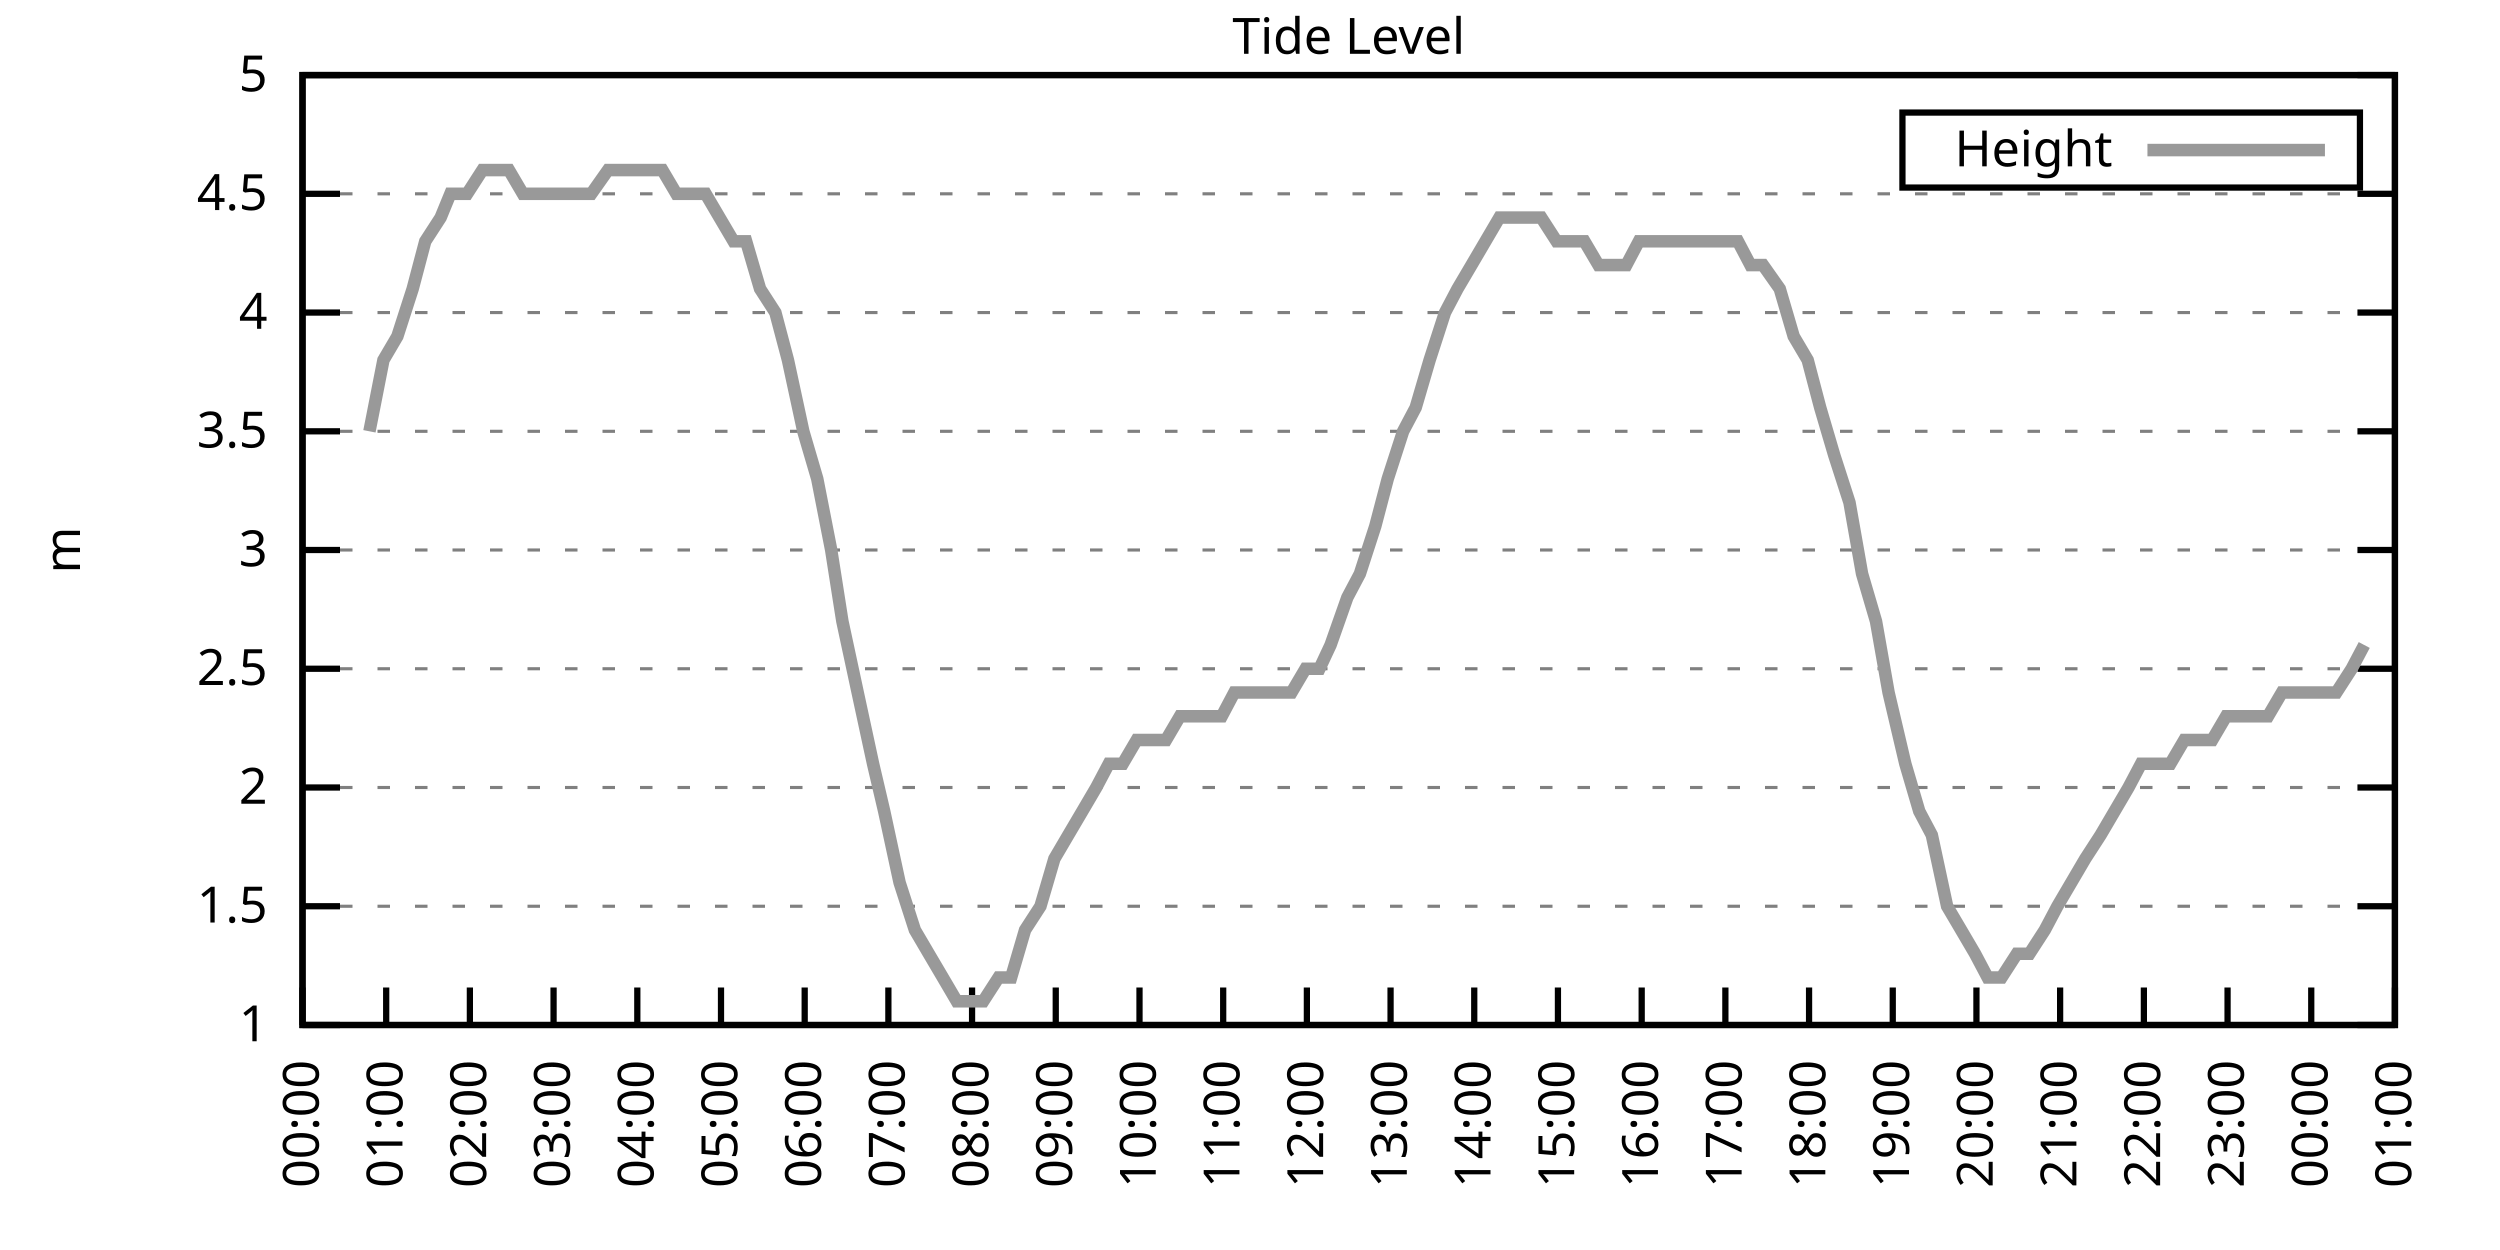
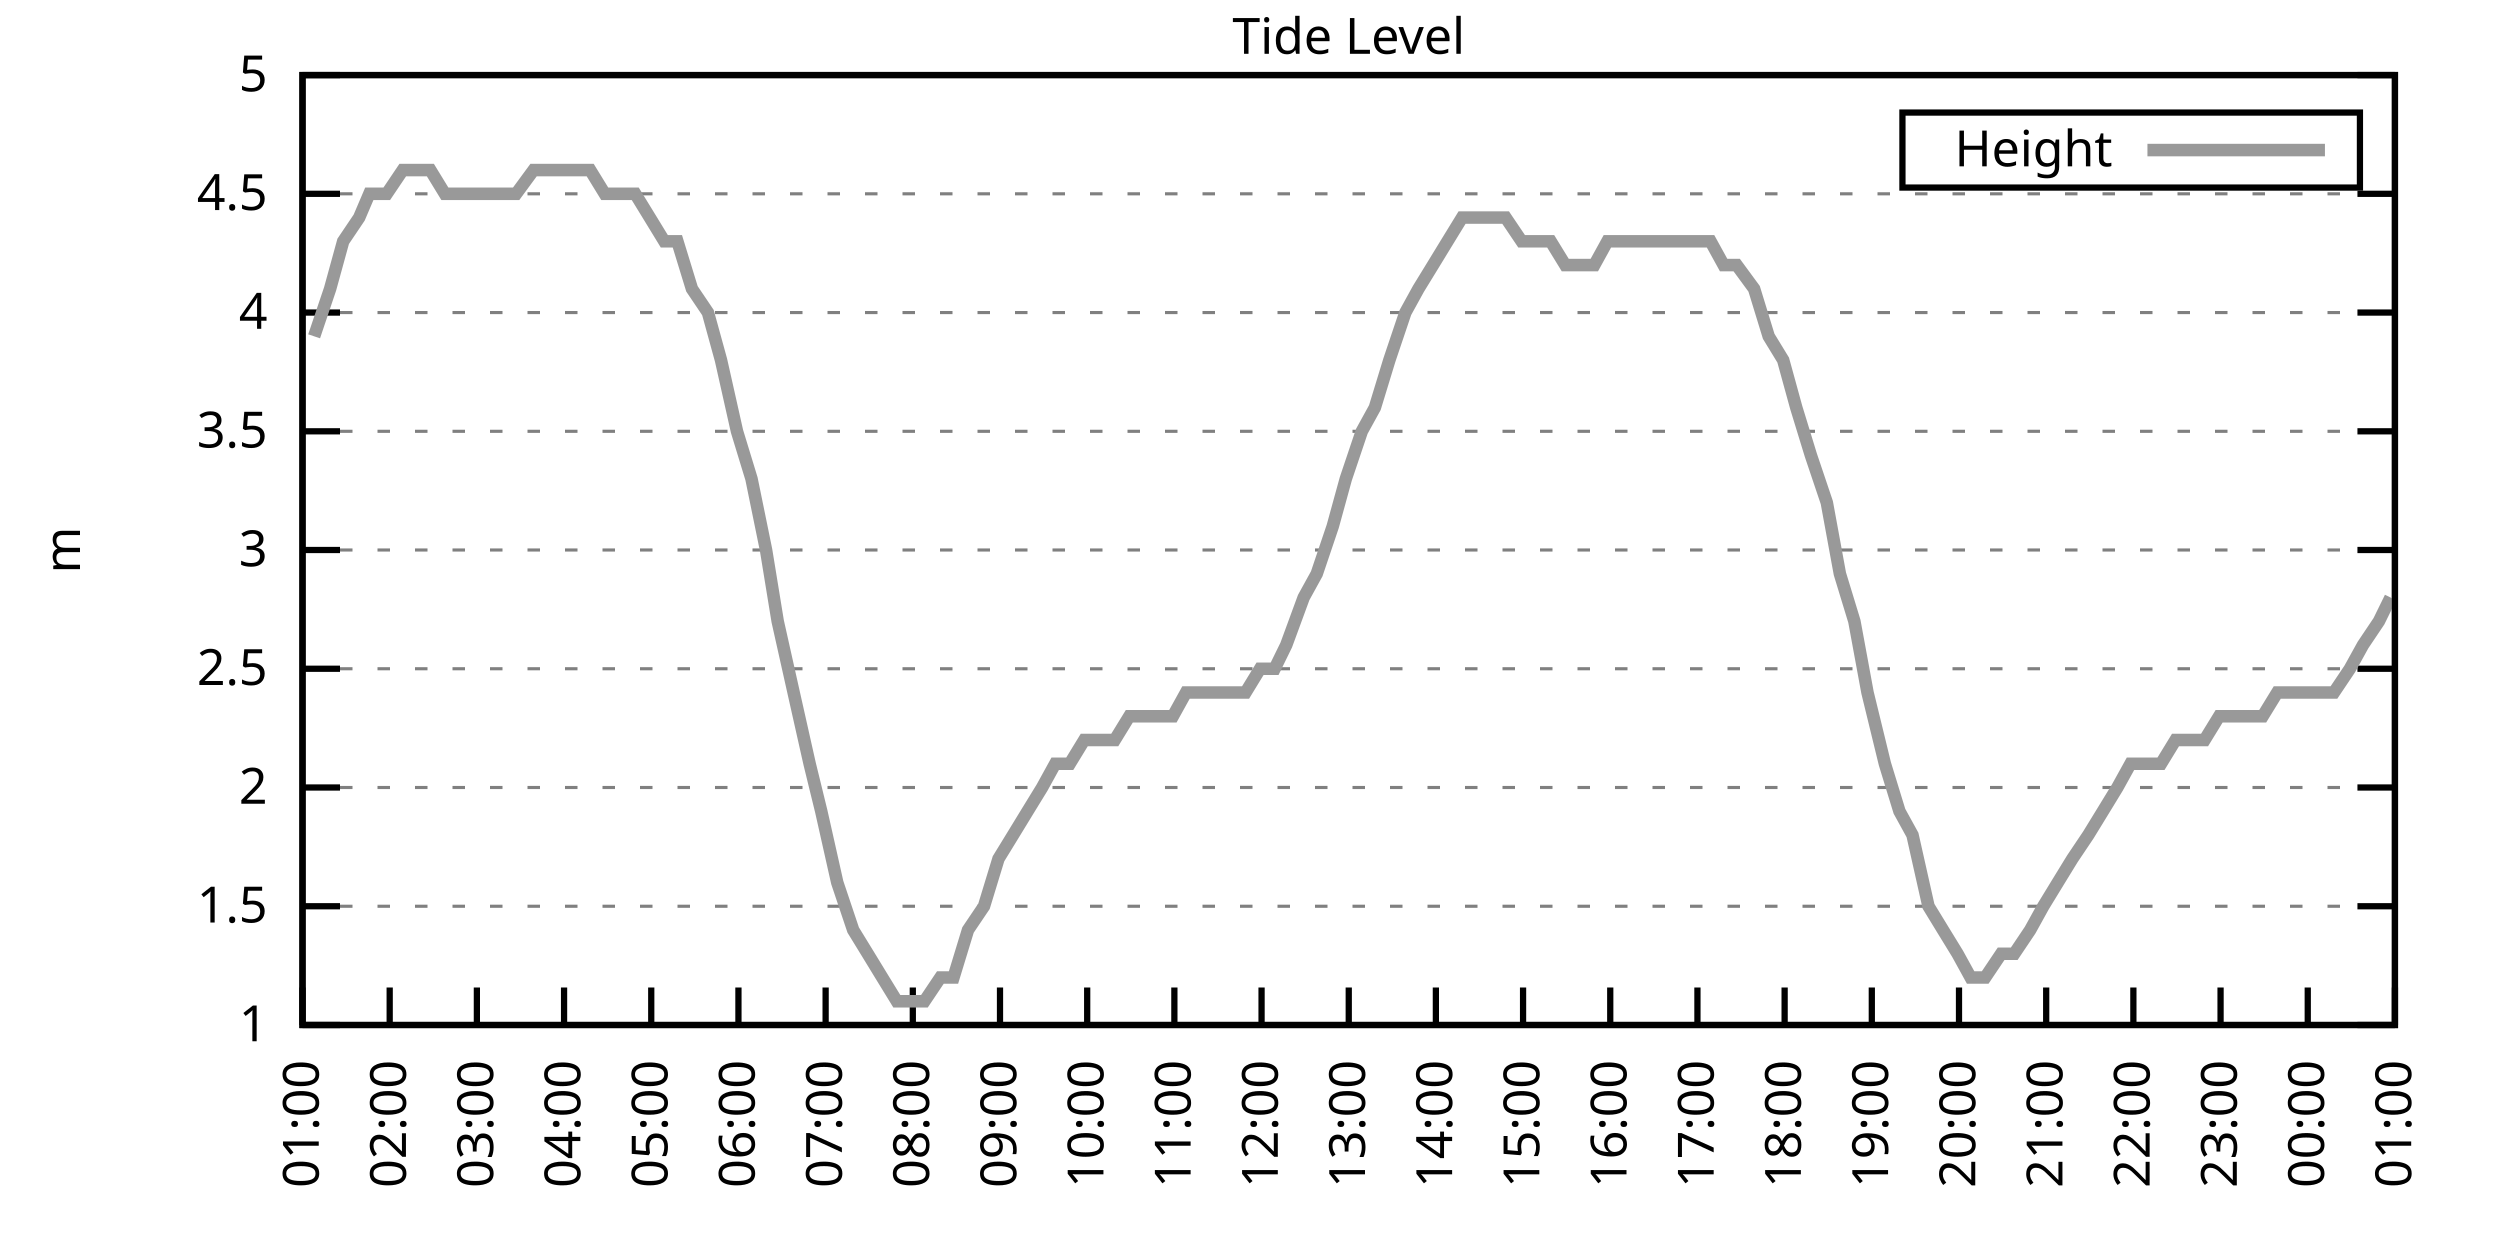
<svg xmlns="http://www.w3.org/2000/svg" xmlns:xlink="http://www.w3.org/1999/xlink" width="400" height="200" viewBox="0 0 400 200">
  <g id="gnuplot_canvas">
    <rect x="0" y="0" width="400" height="200" fill="none" />
    <defs>
      <circle id="gpDot" r="0.5" stroke-width="0.5" stroke="currentColor" />
      <path id="gpPt0" stroke-width="0.333" stroke="currentColor" d="M-1,0 h2 M0,-1 v2" />
      <path id="gpPt1" stroke-width="0.333" stroke="currentColor" d="M-1,-1 L1,1 M1,-1 L-1,1" />
      <path id="gpPt2" stroke-width="0.333" stroke="currentColor" d="M-1,0 L1,0 M0,-1 L0,1 M-1,-1 L1,1 M-1,1 L1,-1" />
      <rect id="gpPt3" stroke-width="0.333" stroke="currentColor" x="-1" y="-1" width="2" height="2" />
      <rect id="gpPt4" stroke-width="0.333" stroke="currentColor" fill="currentColor" x="-1" y="-1" width="2" height="2" />
      <circle id="gpPt5" stroke-width="0.333" stroke="currentColor" cx="0" cy="0" r="1" />
      <use xlink:href="#gpPt5" id="gpPt6" fill="currentColor" stroke="none" />
      <path id="gpPt7" stroke-width="0.333" stroke="currentColor" d="M0,-1.33 L-1.33,0.67 L1.33,0.67 z" />
      <use xlink:href="#gpPt7" id="gpPt8" fill="currentColor" stroke="none" />
      <use xlink:href="#gpPt7" id="gpPt9" stroke="currentColor" transform="rotate(180)" />
      <use xlink:href="#gpPt9" id="gpPt10" fill="currentColor" stroke="none" />
      <use xlink:href="#gpPt3" id="gpPt11" stroke="currentColor" transform="rotate(45)" />
      <use xlink:href="#gpPt11" id="gpPt12" fill="currentColor" stroke="none" />
      <path id="gpPt13" stroke-width="0.333" stroke="currentColor" d="M0,1.330 L1.265,0.411 L0.782,-1.067 L-0.782,-1.076 L-1.265,0.411 z" />
      <use xlink:href="#gpPt13" id="gpPt14" fill="currentColor" stroke="none" />
      <filter id="textbox" filterUnits="objectBoundingBox" x="0" y="0" height="1" width="1">
        <feFlood flood-color="white" flood-opacity="1" result="bgnd" />
        <feComposite in="SourceGraphic" in2="bgnd" operator="atop" />
      </filter>
      <filter id="greybox" filterUnits="objectBoundingBox" x="0" y="0" height="1" width="1">
        <feFlood flood-color="lightgrey" flood-opacity="1" result="grey" />
        <feComposite in="SourceGraphic" in2="grey" operator="atop" />
      </filter>
    </defs>
    <g fill="none" color="white" stroke="currentColor" stroke-width="1.00" stroke-linecap="butt" stroke-linejoin="miter">
</g>
    <g fill="none" color="black" stroke="currentColor" stroke-width="1.00" stroke-linecap="butt" stroke-linejoin="miter">
      <g stroke="none" shape-rendering="crispEdges">
        <polygon fill="rgb(255, 255, 255)" points="48.40,164.00 383.18,164.00 383.18,12.02 48.40,12.02 " />
      </g>
    </g>
    <g fill="none" color="black" stroke="currentColor" stroke-width="1.00" stroke-linecap="butt" stroke-linejoin="miter">
</g>
    <g fill="none" color="black" stroke="black" stroke-width="0.50" stroke-linecap="butt" stroke-linejoin="miter">
</g>
    <g fill="none" color="gray" stroke="currentColor" stroke-width="0.50" stroke-linecap="butt" stroke-linejoin="miter">
      <path stroke="gray" stroke-dasharray="2,4" class="gridline" d="M48.40,164.00 L383.19,164.00  " />
    </g>
    <g fill="none" color="gray" stroke="gray" stroke-width="1.00" stroke-linecap="butt" stroke-linejoin="miter">
</g>
    <g fill="none" color="black" stroke="currentColor" stroke-width="1.00" stroke-linecap="butt" stroke-linejoin="miter">
      <path stroke="black" d="M48.40,164.00 L54.40,164.00 M383.19,164.00 L377.19,164.00  " />
      <g transform="translate(42.80,166.60)" stroke="none" fill="black" font-family="Sans" font-size="8.00" text-anchor="end">
        <text>
          <tspan font-family="Sans"> 1</tspan>
        </text>
      </g>
    </g>
    <g fill="none" color="black" stroke="currentColor" stroke-width="1.00" stroke-linecap="butt" stroke-linejoin="miter">
</g>
    <g fill="none" color="black" stroke="black" stroke-width="0.50" stroke-linecap="butt" stroke-linejoin="miter">
</g>
    <g fill="none" color="gray" stroke="currentColor" stroke-width="0.50" stroke-linecap="butt" stroke-linejoin="miter">
      <path stroke="gray" stroke-dasharray="2,4" class="gridline" d="M48.40,145.00 L383.19,145.00  " />
    </g>
    <g fill="none" color="gray" stroke="gray" stroke-width="1.00" stroke-linecap="butt" stroke-linejoin="miter">
</g>
    <g fill="none" color="black" stroke="currentColor" stroke-width="1.00" stroke-linecap="butt" stroke-linejoin="miter">
      <path stroke="black" d="M48.40,145.00 L54.40,145.00 M383.19,145.00 L377.19,145.00  " />
      <g transform="translate(42.80,147.60)" stroke="none" fill="black" font-family="Sans" font-size="8.00" text-anchor="end">
        <text>
          <tspan font-family="Sans"> 1.5</tspan>
        </text>
      </g>
    </g>
    <g fill="none" color="black" stroke="currentColor" stroke-width="1.00" stroke-linecap="butt" stroke-linejoin="miter">
</g>
    <g fill="none" color="black" stroke="black" stroke-width="0.50" stroke-linecap="butt" stroke-linejoin="miter">
</g>
    <g fill="none" color="gray" stroke="currentColor" stroke-width="0.50" stroke-linecap="butt" stroke-linejoin="miter">
      <path stroke="gray" stroke-dasharray="2,4" class="gridline" d="M48.40,126.00 L383.19,126.00  " />
    </g>
    <g fill="none" color="gray" stroke="gray" stroke-width="1.00" stroke-linecap="butt" stroke-linejoin="miter">
</g>
    <g fill="none" color="black" stroke="currentColor" stroke-width="1.00" stroke-linecap="butt" stroke-linejoin="miter">
      <path stroke="black" d="M48.40,126.00 L54.40,126.00 M383.19,126.00 L377.19,126.00  " />
      <g transform="translate(42.80,128.60)" stroke="none" fill="black" font-family="Sans" font-size="8.00" text-anchor="end">
        <text>
          <tspan font-family="Sans"> 2</tspan>
        </text>
      </g>
    </g>
    <g fill="none" color="black" stroke="currentColor" stroke-width="1.00" stroke-linecap="butt" stroke-linejoin="miter">
</g>
    <g fill="none" color="black" stroke="black" stroke-width="0.50" stroke-linecap="butt" stroke-linejoin="miter">
</g>
    <g fill="none" color="gray" stroke="currentColor" stroke-width="0.50" stroke-linecap="butt" stroke-linejoin="miter">
      <path stroke="gray" stroke-dasharray="2,4" class="gridline" d="M48.40,107.00 L383.19,107.00  " />
    </g>
    <g fill="none" color="gray" stroke="gray" stroke-width="1.00" stroke-linecap="butt" stroke-linejoin="miter">
</g>
    <g fill="none" color="black" stroke="currentColor" stroke-width="1.00" stroke-linecap="butt" stroke-linejoin="miter">
      <path stroke="black" d="M48.40,107.00 L54.40,107.00 M383.19,107.00 L377.19,107.00  " />
      <g transform="translate(42.80,109.60)" stroke="none" fill="black" font-family="Sans" font-size="8.00" text-anchor="end">
        <text>
          <tspan font-family="Sans"> 2.5</tspan>
        </text>
      </g>
    </g>
    <g fill="none" color="black" stroke="currentColor" stroke-width="1.00" stroke-linecap="butt" stroke-linejoin="miter">
</g>
    <g fill="none" color="black" stroke="black" stroke-width="0.50" stroke-linecap="butt" stroke-linejoin="miter">
</g>
    <g fill="none" color="gray" stroke="currentColor" stroke-width="0.50" stroke-linecap="butt" stroke-linejoin="miter">
      <path stroke="gray" stroke-dasharray="2,4" class="gridline" d="M48.40,88.00 L383.19,88.00  " />
    </g>
    <g fill="none" color="gray" stroke="gray" stroke-width="1.00" stroke-linecap="butt" stroke-linejoin="miter">
</g>
    <g fill="none" color="black" stroke="currentColor" stroke-width="1.00" stroke-linecap="butt" stroke-linejoin="miter">
      <path stroke="black" d="M48.40,88.00 L54.40,88.00 M383.19,88.00 L377.19,88.00  " />
      <g transform="translate(42.80,90.60)" stroke="none" fill="black" font-family="Sans" font-size="8.00" text-anchor="end">
        <text>
          <tspan font-family="Sans"> 3</tspan>
        </text>
      </g>
    </g>
    <g fill="none" color="black" stroke="currentColor" stroke-width="1.00" stroke-linecap="butt" stroke-linejoin="miter">
</g>
    <g fill="none" color="black" stroke="black" stroke-width="0.50" stroke-linecap="butt" stroke-linejoin="miter">
</g>
    <g fill="none" color="gray" stroke="currentColor" stroke-width="0.50" stroke-linecap="butt" stroke-linejoin="miter">
      <path stroke="gray" stroke-dasharray="2,4" class="gridline" d="M48.40,69.01 L383.19,69.01  " />
    </g>
    <g fill="none" color="gray" stroke="gray" stroke-width="1.00" stroke-linecap="butt" stroke-linejoin="miter">
</g>
    <g fill="none" color="black" stroke="currentColor" stroke-width="1.00" stroke-linecap="butt" stroke-linejoin="miter">
      <path stroke="black" d="M48.40,69.01 L54.40,69.01 M383.19,69.01 L377.19,69.01  " />
      <g transform="translate(42.80,71.61)" stroke="none" fill="black" font-family="Sans" font-size="8.00" text-anchor="end">
        <text>
          <tspan font-family="Sans"> 3.5</tspan>
        </text>
      </g>
    </g>
    <g fill="none" color="black" stroke="currentColor" stroke-width="1.00" stroke-linecap="butt" stroke-linejoin="miter">
</g>
    <g fill="none" color="black" stroke="black" stroke-width="0.50" stroke-linecap="butt" stroke-linejoin="miter">
</g>
    <g fill="none" color="gray" stroke="currentColor" stroke-width="0.50" stroke-linecap="butt" stroke-linejoin="miter">
      <path stroke="gray" stroke-dasharray="2,4" class="gridline" d="M48.40,50.01 L383.19,50.01  " />
    </g>
    <g fill="none" color="gray" stroke="gray" stroke-width="1.00" stroke-linecap="butt" stroke-linejoin="miter">
</g>
    <g fill="none" color="black" stroke="currentColor" stroke-width="1.00" stroke-linecap="butt" stroke-linejoin="miter">
      <path stroke="black" d="M48.40,50.01 L54.40,50.01 M383.19,50.01 L377.19,50.01  " />
      <g transform="translate(42.80,52.61)" stroke="none" fill="black" font-family="Sans" font-size="8.00" text-anchor="end">
        <text>
          <tspan font-family="Sans"> 4</tspan>
        </text>
      </g>
    </g>
    <g fill="none" color="black" stroke="currentColor" stroke-width="1.00" stroke-linecap="butt" stroke-linejoin="miter">
</g>
    <g fill="none" color="black" stroke="black" stroke-width="0.50" stroke-linecap="butt" stroke-linejoin="miter">
</g>
    <g fill="none" color="gray" stroke="currentColor" stroke-width="0.50" stroke-linecap="butt" stroke-linejoin="miter">
      <path stroke="gray" stroke-dasharray="2,4" class="gridline" d="M48.40,31.01 L383.19,31.01  " />
    </g>
    <g fill="none" color="gray" stroke="gray" stroke-width="1.00" stroke-linecap="butt" stroke-linejoin="miter">
</g>
    <g fill="none" color="black" stroke="currentColor" stroke-width="1.00" stroke-linecap="butt" stroke-linejoin="miter">
      <path stroke="black" d="M48.40,31.01 L54.40,31.01 M383.19,31.01 L377.19,31.01  " />
      <g transform="translate(42.80,33.61)" stroke="none" fill="black" font-family="Sans" font-size="8.00" text-anchor="end">
        <text>
          <tspan font-family="Sans"> 4.5</tspan>
        </text>
      </g>
    </g>
    <g fill="none" color="black" stroke="currentColor" stroke-width="1.00" stroke-linecap="butt" stroke-linejoin="miter">
</g>
    <g fill="none" color="black" stroke="black" stroke-width="0.50" stroke-linecap="butt" stroke-linejoin="miter">
</g>
    <g fill="none" color="gray" stroke="currentColor" stroke-width="0.50" stroke-linecap="butt" stroke-linejoin="miter">
      <path stroke="gray" stroke-dasharray="2,4" class="gridline" d="M48.40,12.01 L383.19,12.01  " />
    </g>
    <g fill="none" color="gray" stroke="gray" stroke-width="1.00" stroke-linecap="butt" stroke-linejoin="miter">
</g>
    <g fill="none" color="black" stroke="currentColor" stroke-width="1.00" stroke-linecap="butt" stroke-linejoin="miter">
      <path stroke="black" d="M48.40,12.01 L54.40,12.01 M383.19,12.01 L377.19,12.01  " />
      <g transform="translate(42.80,14.61)" stroke="none" fill="black" font-family="Sans" font-size="8.00" text-anchor="end">
        <text>
          <tspan font-family="Sans"> 5</tspan>
        </text>
      </g>
    </g>
    <g fill="none" color="black" stroke="currentColor" stroke-width="1.00" stroke-linecap="butt" stroke-linejoin="miter">
      <path stroke="black" d="M48.40,164.00 L48.40,158.00  " />
      <g transform="translate(51.00,169.60) rotate(270.00)" stroke="none" fill="black" font-family="Sans" font-size="8.00" text-anchor="end">
        <text>
-           <tspan font-family="Sans">00:00</tspan>
-         </text>
-       </g>
-     </g>
-     <g fill="none" color="black" stroke="currentColor" stroke-width="1.00" stroke-linecap="butt" stroke-linejoin="miter">
-       <path stroke="black" d="M61.79,164.00 L61.79,158.00  " />
-       <g transform="translate(64.39,169.60) rotate(270.00)" stroke="none" fill="black" font-family="Sans" font-size="8.00" text-anchor="end">
-         <text>
          <tspan font-family="Sans">01:00</tspan>
        </text>
      </g>
    </g>
    <g fill="none" color="black" stroke="currentColor" stroke-width="1.00" stroke-linecap="butt" stroke-linejoin="miter">
-       <path stroke="black" d="M75.18,164.00 L75.18,158.00  " />
-       <g transform="translate(77.78,169.60) rotate(270.00)" stroke="none" fill="black" font-family="Sans" font-size="8.00" text-anchor="end">
+       <path stroke="black" d="M62.35,164.00 L62.35,158.00  " />
+       <g transform="translate(64.95,169.60) rotate(270.00)" stroke="none" fill="black" font-family="Sans" font-size="8.00" text-anchor="end">
        <text>
          <tspan font-family="Sans">02:00</tspan>
        </text>
      </g>
    </g>
    <g fill="none" color="black" stroke="currentColor" stroke-width="1.00" stroke-linecap="butt" stroke-linejoin="miter">
-       <path stroke="black" d="M88.57,164.00 L88.57,158.00  " />
-       <g transform="translate(91.17,169.60) rotate(270.00)" stroke="none" fill="black" font-family="Sans" font-size="8.00" text-anchor="end">
+       <path stroke="black" d="M76.30,164.00 L76.30,158.00  " />
+       <g transform="translate(78.90,169.60) rotate(270.00)" stroke="none" fill="black" font-family="Sans" font-size="8.00" text-anchor="end">
        <text>
          <tspan font-family="Sans">03:00</tspan>
        </text>
      </g>
    </g>
    <g fill="none" color="black" stroke="currentColor" stroke-width="1.00" stroke-linecap="butt" stroke-linejoin="miter">
-       <path stroke="black" d="M101.97,164.00 L101.97,158.00  " />
-       <g transform="translate(104.57,169.60) rotate(270.00)" stroke="none" fill="black" font-family="Sans" font-size="8.00" text-anchor="end">
+       <path stroke="black" d="M90.25,164.00 L90.25,158.00  " />
+       <g transform="translate(92.85,169.60) rotate(270.00)" stroke="none" fill="black" font-family="Sans" font-size="8.00" text-anchor="end">
        <text>
          <tspan font-family="Sans">04:00</tspan>
        </text>
      </g>
    </g>
    <g fill="none" color="black" stroke="currentColor" stroke-width="1.00" stroke-linecap="butt" stroke-linejoin="miter">
-       <path stroke="black" d="M115.36,164.00 L115.36,158.00  " />
-       <g transform="translate(117.96,169.60) rotate(270.00)" stroke="none" fill="black" font-family="Sans" font-size="8.00" text-anchor="end">
+       <path stroke="black" d="M104.20,164.00 L104.20,158.00  " />
+       <g transform="translate(106.80,169.60) rotate(270.00)" stroke="none" fill="black" font-family="Sans" font-size="8.00" text-anchor="end">
        <text>
          <tspan font-family="Sans">05:00</tspan>
        </text>
      </g>
    </g>
    <g fill="none" color="black" stroke="currentColor" stroke-width="1.00" stroke-linecap="butt" stroke-linejoin="miter">
-       <path stroke="black" d="M128.75,164.00 L128.75,158.00  " />
-       <g transform="translate(131.35,169.60) rotate(270.00)" stroke="none" fill="black" font-family="Sans" font-size="8.00" text-anchor="end">
+       <path stroke="black" d="M118.15,164.00 L118.15,158.00  " />
+       <g transform="translate(120.75,169.60) rotate(270.00)" stroke="none" fill="black" font-family="Sans" font-size="8.00" text-anchor="end">
        <text>
          <tspan font-family="Sans">06:00</tspan>
        </text>
      </g>
    </g>
    <g fill="none" color="black" stroke="currentColor" stroke-width="1.00" stroke-linecap="butt" stroke-linejoin="miter">
-       <path stroke="black" d="M142.14,164.00 L142.14,158.00  " />
-       <g transform="translate(144.74,169.60) rotate(270.00)" stroke="none" fill="black" font-family="Sans" font-size="8.00" text-anchor="end">
+       <path stroke="black" d="M132.10,164.00 L132.10,158.00  " />
+       <g transform="translate(134.70,169.60) rotate(270.00)" stroke="none" fill="black" font-family="Sans" font-size="8.00" text-anchor="end">
        <text>
          <tspan font-family="Sans">07:00</tspan>
        </text>
      </g>
    </g>
    <g fill="none" color="black" stroke="currentColor" stroke-width="1.00" stroke-linecap="butt" stroke-linejoin="miter">
-       <path stroke="black" d="M155.53,164.00 L155.53,158.00  " />
-       <g transform="translate(158.13,169.60) rotate(270.00)" stroke="none" fill="black" font-family="Sans" font-size="8.00" text-anchor="end">
+       <path stroke="black" d="M146.05,164.00 L146.05,158.00  " />
+       <g transform="translate(148.65,169.60) rotate(270.00)" stroke="none" fill="black" font-family="Sans" font-size="8.00" text-anchor="end">
        <text>
          <tspan font-family="Sans">08:00</tspan>
        </text>
      </g>
    </g>
    <g fill="none" color="black" stroke="currentColor" stroke-width="1.00" stroke-linecap="butt" stroke-linejoin="miter">
-       <path stroke="black" d="M168.92,164.00 L168.92,158.00  " />
-       <g transform="translate(171.52,169.60) rotate(270.00)" stroke="none" fill="black" font-family="Sans" font-size="8.00" text-anchor="end">
+       <path stroke="black" d="M160.00,164.00 L160.00,158.00  " />
+       <g transform="translate(162.60,169.60) rotate(270.00)" stroke="none" fill="black" font-family="Sans" font-size="8.00" text-anchor="end">
        <text>
          <tspan font-family="Sans">09:00</tspan>
        </text>
      </g>
    </g>
    <g fill="none" color="black" stroke="currentColor" stroke-width="1.00" stroke-linecap="butt" stroke-linejoin="miter">
-       <path stroke="black" d="M182.32,164.00 L182.32,158.00  " />
-       <g transform="translate(184.92,169.60) rotate(270.00)" stroke="none" fill="black" font-family="Sans" font-size="8.00" text-anchor="end">
+       <path stroke="black" d="M173.95,164.00 L173.95,158.00  " />
+       <g transform="translate(176.55,169.60) rotate(270.00)" stroke="none" fill="black" font-family="Sans" font-size="8.00" text-anchor="end">
        <text>
          <tspan font-family="Sans">10:00</tspan>
        </text>
      </g>
    </g>
    <g fill="none" color="black" stroke="currentColor" stroke-width="1.00" stroke-linecap="butt" stroke-linejoin="miter">
-       <path stroke="black" d="M195.71,164.00 L195.71,158.00  " />
-       <g transform="translate(198.31,169.60) rotate(270.00)" stroke="none" fill="black" font-family="Sans" font-size="8.00" text-anchor="end">
+       <path stroke="black" d="M187.90,164.00 L187.90,158.00  " />
+       <g transform="translate(190.50,169.60) rotate(270.00)" stroke="none" fill="black" font-family="Sans" font-size="8.00" text-anchor="end">
        <text>
          <tspan font-family="Sans">11:00</tspan>
        </text>
      </g>
    </g>
    <g fill="none" color="black" stroke="currentColor" stroke-width="1.00" stroke-linecap="butt" stroke-linejoin="miter">
-       <path stroke="black" d="M209.10,164.00 L209.10,158.00  " />
-       <g transform="translate(211.70,169.60) rotate(270.00)" stroke="none" fill="black" font-family="Sans" font-size="8.00" text-anchor="end">
+       <path stroke="black" d="M201.85,164.00 L201.85,158.00  " />
+       <g transform="translate(204.45,169.60) rotate(270.00)" stroke="none" fill="black" font-family="Sans" font-size="8.00" text-anchor="end">
        <text>
          <tspan font-family="Sans">12:00</tspan>
        </text>
      </g>
    </g>
    <g fill="none" color="black" stroke="currentColor" stroke-width="1.00" stroke-linecap="butt" stroke-linejoin="miter">
-       <path stroke="black" d="M222.49,164.00 L222.49,158.00  " />
-       <g transform="translate(225.09,169.60) rotate(270.00)" stroke="none" fill="black" font-family="Sans" font-size="8.00" text-anchor="end">
+       <path stroke="black" d="M215.80,164.00 L215.80,158.00  " />
+       <g transform="translate(218.40,169.60) rotate(270.00)" stroke="none" fill="black" font-family="Sans" font-size="8.00" text-anchor="end">
        <text>
          <tspan font-family="Sans">13:00</tspan>
        </text>
      </g>
    </g>
    <g fill="none" color="black" stroke="currentColor" stroke-width="1.00" stroke-linecap="butt" stroke-linejoin="miter">
-       <path stroke="black" d="M235.88,164.00 L235.88,158.00  " />
-       <g transform="translate(238.48,169.60) rotate(270.00)" stroke="none" fill="black" font-family="Sans" font-size="8.00" text-anchor="end">
+       <path stroke="black" d="M229.74,164.00 L229.74,158.00  " />
+       <g transform="translate(232.34,169.60) rotate(270.00)" stroke="none" fill="black" font-family="Sans" font-size="8.00" text-anchor="end">
        <text>
          <tspan font-family="Sans">14:00</tspan>
        </text>
      </g>
    </g>
    <g fill="none" color="black" stroke="currentColor" stroke-width="1.00" stroke-linecap="butt" stroke-linejoin="miter">
-       <path stroke="black" d="M249.27,164.00 L249.27,158.00  " />
-       <g transform="translate(251.87,169.60) rotate(270.00)" stroke="none" fill="black" font-family="Sans" font-size="8.00" text-anchor="end">
+       <path stroke="black" d="M243.69,164.00 L243.69,158.00  " />
+       <g transform="translate(246.29,169.60) rotate(270.00)" stroke="none" fill="black" font-family="Sans" font-size="8.00" text-anchor="end">
        <text>
          <tspan font-family="Sans">15:00</tspan>
        </text>
      </g>
    </g>
    <g fill="none" color="black" stroke="currentColor" stroke-width="1.00" stroke-linecap="butt" stroke-linejoin="miter">
-       <path stroke="black" d="M262.67,164.00 L262.67,158.00  " />
-       <g transform="translate(265.27,169.60) rotate(270.00)" stroke="none" fill="black" font-family="Sans" font-size="8.00" text-anchor="end">
+       <path stroke="black" d="M257.64,164.00 L257.64,158.00  " />
+       <g transform="translate(260.24,169.60) rotate(270.00)" stroke="none" fill="black" font-family="Sans" font-size="8.00" text-anchor="end">
        <text>
          <tspan font-family="Sans">16:00</tspan>
        </text>
      </g>
    </g>
    <g fill="none" color="black" stroke="currentColor" stroke-width="1.00" stroke-linecap="butt" stroke-linejoin="miter">
-       <path stroke="black" d="M276.06,164.00 L276.06,158.00  " />
-       <g transform="translate(278.66,169.60) rotate(270.00)" stroke="none" fill="black" font-family="Sans" font-size="8.00" text-anchor="end">
+       <path stroke="black" d="M271.59,164.00 L271.59,158.00  " />
+       <g transform="translate(274.19,169.60) rotate(270.00)" stroke="none" fill="black" font-family="Sans" font-size="8.00" text-anchor="end">
        <text>
          <tspan font-family="Sans">17:00</tspan>
        </text>
      </g>
    </g>
    <g fill="none" color="black" stroke="currentColor" stroke-width="1.00" stroke-linecap="butt" stroke-linejoin="miter">
-       <path stroke="black" d="M289.45,164.00 L289.45,158.00  " />
-       <g transform="translate(292.05,169.60) rotate(270.00)" stroke="none" fill="black" font-family="Sans" font-size="8.00" text-anchor="end">
+       <path stroke="black" d="M285.54,164.00 L285.54,158.00  " />
+       <g transform="translate(288.14,169.60) rotate(270.00)" stroke="none" fill="black" font-family="Sans" font-size="8.00" text-anchor="end">
        <text>
          <tspan font-family="Sans">18:00</tspan>
        </text>
      </g>
    </g>
    <g fill="none" color="black" stroke="currentColor" stroke-width="1.00" stroke-linecap="butt" stroke-linejoin="miter">
-       <path stroke="black" d="M302.84,164.00 L302.84,158.00  " />
-       <g transform="translate(305.44,169.60) rotate(270.00)" stroke="none" fill="black" font-family="Sans" font-size="8.00" text-anchor="end">
+       <path stroke="black" d="M299.49,164.00 L299.49,158.00  " />
+       <g transform="translate(302.09,169.60) rotate(270.00)" stroke="none" fill="black" font-family="Sans" font-size="8.00" text-anchor="end">
        <text>
          <tspan font-family="Sans">19:00</tspan>
        </text>
      </g>
    </g>
    <g fill="none" color="black" stroke="currentColor" stroke-width="1.00" stroke-linecap="butt" stroke-linejoin="miter">
-       <path stroke="black" d="M316.23,164.00 L316.23,158.00  " />
-       <g transform="translate(318.83,169.60) rotate(270.00)" stroke="none" fill="black" font-family="Sans" font-size="8.00" text-anchor="end">
+       <path stroke="black" d="M313.44,164.00 L313.44,158.00  " />
+       <g transform="translate(316.04,169.60) rotate(270.00)" stroke="none" fill="black" font-family="Sans" font-size="8.00" text-anchor="end">
        <text>
          <tspan font-family="Sans">20:00</tspan>
        </text>
      </g>
    </g>
    <g fill="none" color="black" stroke="currentColor" stroke-width="1.00" stroke-linecap="butt" stroke-linejoin="miter">
-       <path stroke="black" d="M329.62,164.00 L329.62,158.00  " />
-       <g transform="translate(332.22,169.60) rotate(270.00)" stroke="none" fill="black" font-family="Sans" font-size="8.00" text-anchor="end">
+       <path stroke="black" d="M327.39,164.00 L327.39,158.00  " />
+       <g transform="translate(329.99,169.60) rotate(270.00)" stroke="none" fill="black" font-family="Sans" font-size="8.00" text-anchor="end">
        <text>
          <tspan font-family="Sans">21:00</tspan>
        </text>
      </g>
    </g>
    <g fill="none" color="black" stroke="currentColor" stroke-width="1.00" stroke-linecap="butt" stroke-linejoin="miter">
-       <path stroke="black" d="M343.02,164.00 L343.02,158.00  " />
-       <g transform="translate(345.62,169.60) rotate(270.00)" stroke="none" fill="black" font-family="Sans" font-size="8.00" text-anchor="end">
+       <path stroke="black" d="M341.34,164.00 L341.34,158.00  " />
+       <g transform="translate(343.94,169.60) rotate(270.00)" stroke="none" fill="black" font-family="Sans" font-size="8.00" text-anchor="end">
        <text>
          <tspan font-family="Sans">22:00</tspan>
        </text>
      </g>
    </g>
    <g fill="none" color="black" stroke="currentColor" stroke-width="1.00" stroke-linecap="butt" stroke-linejoin="miter">
-       <path stroke="black" d="M356.41,164.00 L356.41,158.00  " />
-       <g transform="translate(359.01,169.60) rotate(270.00)" stroke="none" fill="black" font-family="Sans" font-size="8.00" text-anchor="end">
+       <path stroke="black" d="M355.29,164.00 L355.29,158.00  " />
+       <g transform="translate(357.89,169.60) rotate(270.00)" stroke="none" fill="black" font-family="Sans" font-size="8.00" text-anchor="end">
        <text>
          <tspan font-family="Sans">23:00</tspan>
        </text>
      </g>
    </g>
    <g fill="none" color="black" stroke="currentColor" stroke-width="1.00" stroke-linecap="butt" stroke-linejoin="miter">
-       <path stroke="black" d="M369.80,164.00 L369.80,158.00  " />
-       <g transform="translate(372.40,169.60) rotate(270.00)" stroke="none" fill="black" font-family="Sans" font-size="8.00" text-anchor="end">
+       <path stroke="black" d="M369.24,164.00 L369.24,158.00  " />
+       <g transform="translate(371.84,169.60) rotate(270.00)" stroke="none" fill="black" font-family="Sans" font-size="8.00" text-anchor="end">
        <text>
          <tspan font-family="Sans">00:00</tspan>
        </text>
      </g>
    </g>
    <g fill="none" color="black" stroke="currentColor" stroke-width="1.00" stroke-linecap="butt" stroke-linejoin="miter">
      <path stroke="black" d="M383.19,164.00 L383.19,158.00  " />
      <g transform="translate(385.79,169.60) rotate(270.00)" stroke="none" fill="black" font-family="Sans" font-size="8.00" text-anchor="end">
        <text>
          <tspan font-family="Sans">01:00</tspan>
        </text>
      </g>
    </g>
    <g fill="none" color="black" stroke="currentColor" stroke-width="1.00" stroke-linecap="butt" stroke-linejoin="miter">
</g>
    <g fill="none" color="black" stroke="currentColor" stroke-width="1.00" stroke-linecap="butt" stroke-linejoin="miter">
      <path stroke="black" d="M48.40,12.01 L48.40,164.00 L383.19,164.00 L383.19,12.01 L48.40,12.01 Z  " />
    </g>
    <g fill="none" color="black" stroke="currentColor" stroke-width="1.00" stroke-linecap="butt" stroke-linejoin="miter">
</g>
    <g fill="none" color="black" stroke="currentColor" stroke-width="1.00" stroke-linecap="butt" stroke-linejoin="miter">
      <path stroke="black" d="M304.39,30.01 L304.39,18.01 L377.59,18.01 L377.59,30.01 L304.39,30.01 Z  " />
    </g>
    <g id="Tide_level_plot_1">
      <g fill="none" color="white" stroke="black" stroke-width="2.00" stroke-linecap="butt" stroke-linejoin="miter">
</g>
      <g fill="none" color="black" stroke="currentColor" stroke-width="2.00" stroke-linecap="butt" stroke-linejoin="miter">
        <g transform="translate(337.99,26.61)" stroke="none" fill="black" font-family="Sans" font-size="8.00" text-anchor="end">
          <text>
            <tspan font-family="Sans">Height</tspan>
          </text>
        </g>
      </g>
      <g fill="none" color="black" stroke="currentColor" stroke-width="2.00" stroke-linecap="butt" stroke-linejoin="miter">
-         <path stroke="rgb(153, 153, 153)" d="M343.59,24.01 L371.99,24.01 M59.11,69.01 L61.35,57.61 L63.58,53.81 L66.03,46.21 L68.04,38.61 L70.50,34.81   L72.06,31.01 L74.74,31.01 L77.19,27.21 L79.42,27.21 L81.43,27.21 L83.66,31.01 L86.12,31.01 L88.35,31.01   L90.58,31.01 L92.82,31.01 L94.60,31.01 L97.28,27.21 L99.51,27.21 L101.74,27.21 L103.53,27.21 L105.98,27.21   L108.22,31.01 L110.45,31.01 L112.90,31.01 L115.13,34.81 L117.37,38.61 L119.38,38.61 L121.61,46.21 L124.06,50.01   L126.07,57.61 L128.53,69.01 L130.76,76.61 L132.99,88.00 L134.78,99.40 L137.23,110.80 L139.69,122.20 L141.47,129.80   L143.93,141.20 L146.38,148.80 L148.61,152.60 L150.85,156.40 L153.08,160.20 L155.31,160.20 L157.32,160.20 L159.77,156.40   L161.78,156.40 L164.01,148.80 L166.47,145.00 L168.70,137.40 L170.93,133.60 L173.17,129.80 L175.40,126.00 L177.41,122.20   L179.64,122.20 L181.87,118.40 L186.56,118.40 L188.79,114.60 L191.02,114.60 L193.03,114.60 L195.48,114.60 L197.49,110.80   L199.95,110.80 L201.96,110.80 L204.19,110.80 L206.64,110.80 L208.88,107.00 L211.11,107.00 L212.89,103.20 L215.57,95.60   L217.58,91.80 L220.04,84.21 L222.04,76.61 L224.50,69.01 L226.51,65.21 L228.74,57.61 L231.20,50.01 L233.20,46.21   L235.44,42.41 L237.67,38.61 L239.90,34.81 L242.13,34.81 L244.36,34.81 L246.60,34.81 L249.05,38.61 L251.28,38.61   L253.51,38.61 L255.75,42.41 L257.98,42.41 L260.21,42.41 L262.22,38.61 L264.67,38.61 L266.91,38.61 L269.14,38.61   L271.37,38.61 L273.38,38.61 L275.39,38.61 L278.07,38.61 L280.07,42.41 L282.08,42.41 L284.76,46.21 L286.99,53.81   L289.23,57.61 L291.23,65.21 L293.47,72.81 L295.92,80.41 L297.93,91.80 L300.16,99.40 L302.17,110.80 L304.85,122.20   L307.08,129.80 L309.09,133.60 L311.54,145.00 L313.78,148.80 L316.01,152.60 L318.02,156.40 L320.25,156.40 L322.70,152.60   L324.71,152.60 L327.17,148.80 L329.18,145.00 L331.41,141.20 L333.64,137.40 L336.10,133.60 L338.33,129.80 L340.56,126.00   L342.57,122.20 L345.02,122.20 L347.26,122.20 L349.49,118.40 L351.50,118.40 L353.95,118.40 L356.18,114.60 L357.97,114.60   L360.42,114.60 L362.88,114.60 L365.11,110.80 L367.34,110.80 L369.35,110.80 L371.81,110.80 L373.82,110.80 L376.27,107.00   L378.28,103.20  " />
+         <path stroke="rgb(153, 153, 153)" d="M343.59,24.01 L371.99,24.01 M50.26,53.81 L52.82,46.21 L54.91,38.61 L57.47,34.81 L59.09,31.01 L61.88,31.01   L64.44,27.21 L66.77,27.21 L68.86,27.21 L71.18,31.01 L73.74,31.01 L76.07,31.01 L78.39,31.01 L80.72,31.01   L82.58,31.01 L85.37,27.21 L87.69,27.21 L90.02,27.21 L91.88,27.21 L94.43,27.21 L96.76,31.01 L99.08,31.01   L101.64,31.01 L103.97,34.81 L106.29,38.61 L108.38,38.61 L110.71,46.21 L113.27,50.01 L115.36,57.61 L117.92,69.01   L120.24,76.61 L122.57,88.00 L124.43,99.40 L126.98,110.80 L129.54,122.20 L131.40,129.80 L133.96,141.20 L136.51,148.80   L138.84,152.60 L141.16,156.40 L143.49,160.20 L145.81,160.20 L147.91,160.20 L150.46,156.40 L152.56,156.40 L154.88,148.80   L157.44,145.00 L159.76,137.40 L162.09,133.60 L164.41,129.80 L166.74,126.00 L168.83,122.20 L171.16,122.20 L173.48,118.40   L178.36,118.40 L180.69,114.60 L183.01,114.60 L185.11,114.60 L187.66,114.60 L189.76,110.80 L192.31,110.80 L194.41,110.80   L196.73,110.80 L199.29,110.80 L201.61,107.00 L203.94,107.00 L205.80,103.20 L208.59,95.60 L210.68,91.80 L213.24,84.21   L215.33,76.61 L217.89,69.01 L219.98,65.21 L222.30,57.61 L224.86,50.01 L226.95,46.21 L229.28,42.41 L231.60,38.61   L233.93,34.81 L236.25,34.81 L238.58,34.81 L240.90,34.81 L243.46,38.61 L245.79,38.61 L248.11,38.61 L250.44,42.41   L252.76,42.41 L255.09,42.41 L257.18,38.61 L259.74,38.61 L262.06,38.61 L264.39,38.61 L266.71,38.61 L268.80,38.61   L270.90,38.61 L273.69,38.61 L275.78,42.41 L277.87,42.41 L280.66,46.21 L282.99,53.81 L285.31,57.61 L287.40,65.21   L289.73,72.81 L292.29,80.41 L294.38,91.80 L296.70,99.40 L298.80,110.80 L301.58,122.20 L303.91,129.80 L306.00,133.60   L308.56,145.00 L310.88,148.80 L313.21,152.60 L315.30,156.40 L317.63,156.40 L320.18,152.60 L322.28,152.60 L324.83,148.80   L326.93,145.00 L329.25,141.20 L331.58,137.40 L334.13,133.60 L336.46,129.80 L338.78,126.00 L340.88,122.20 L343.43,122.20   L345.76,122.20 L348.08,118.40 L350.18,118.40 L352.73,118.40 L355.06,114.60 L356.92,114.60 L359.48,114.60 L362.03,114.60   L364.36,110.80 L366.68,110.80 L368.78,110.80 L371.33,110.80 L373.43,110.80 L375.98,107.00 L378.08,103.20 L380.63,99.40   L382.49,95.60  " />
      </g>
    </g>
    <g fill="none" color="black" stroke="currentColor" stroke-width="2.00" stroke-linecap="butt" stroke-linejoin="miter">
</g>
    <g fill="none" color="black" stroke="black" stroke-width="1.00" stroke-linecap="butt" stroke-linejoin="miter">
</g>
    <g fill="none" color="black" stroke="currentColor" stroke-width="1.00" stroke-linecap="butt" stroke-linejoin="miter">
      <path stroke="black" d="M48.40,12.01 L48.40,164.00 L383.19,164.00 L383.19,12.01 L48.40,12.01 Z  " />
      <g transform="translate(12.80,88.01) rotate(270.00)" stroke="none" fill="black" font-family="Sans" font-size="8.00" text-anchor="middle">
        <text>
          <tspan font-family="Sans">m</tspan>
        </text>
      </g>
    </g>
    <g fill="none" color="black" stroke="currentColor" stroke-width="1.00" stroke-linecap="butt" stroke-linejoin="miter">
</g>
    <g fill="none" color="black" stroke="currentColor" stroke-width="1.00" stroke-linecap="butt" stroke-linejoin="miter">
      <g transform="translate(215.79,8.61)" stroke="none" fill="black" font-family="Sans" font-size="8.00" text-anchor="middle">
        <text>
          <tspan font-family="Sans">Tide Level</tspan>
        </text>
      </g>
    </g>
    <g fill="none" color="black" stroke="currentColor" stroke-width="1.00" stroke-linecap="butt" stroke-linejoin="miter">
</g>
  </g>
</svg>
